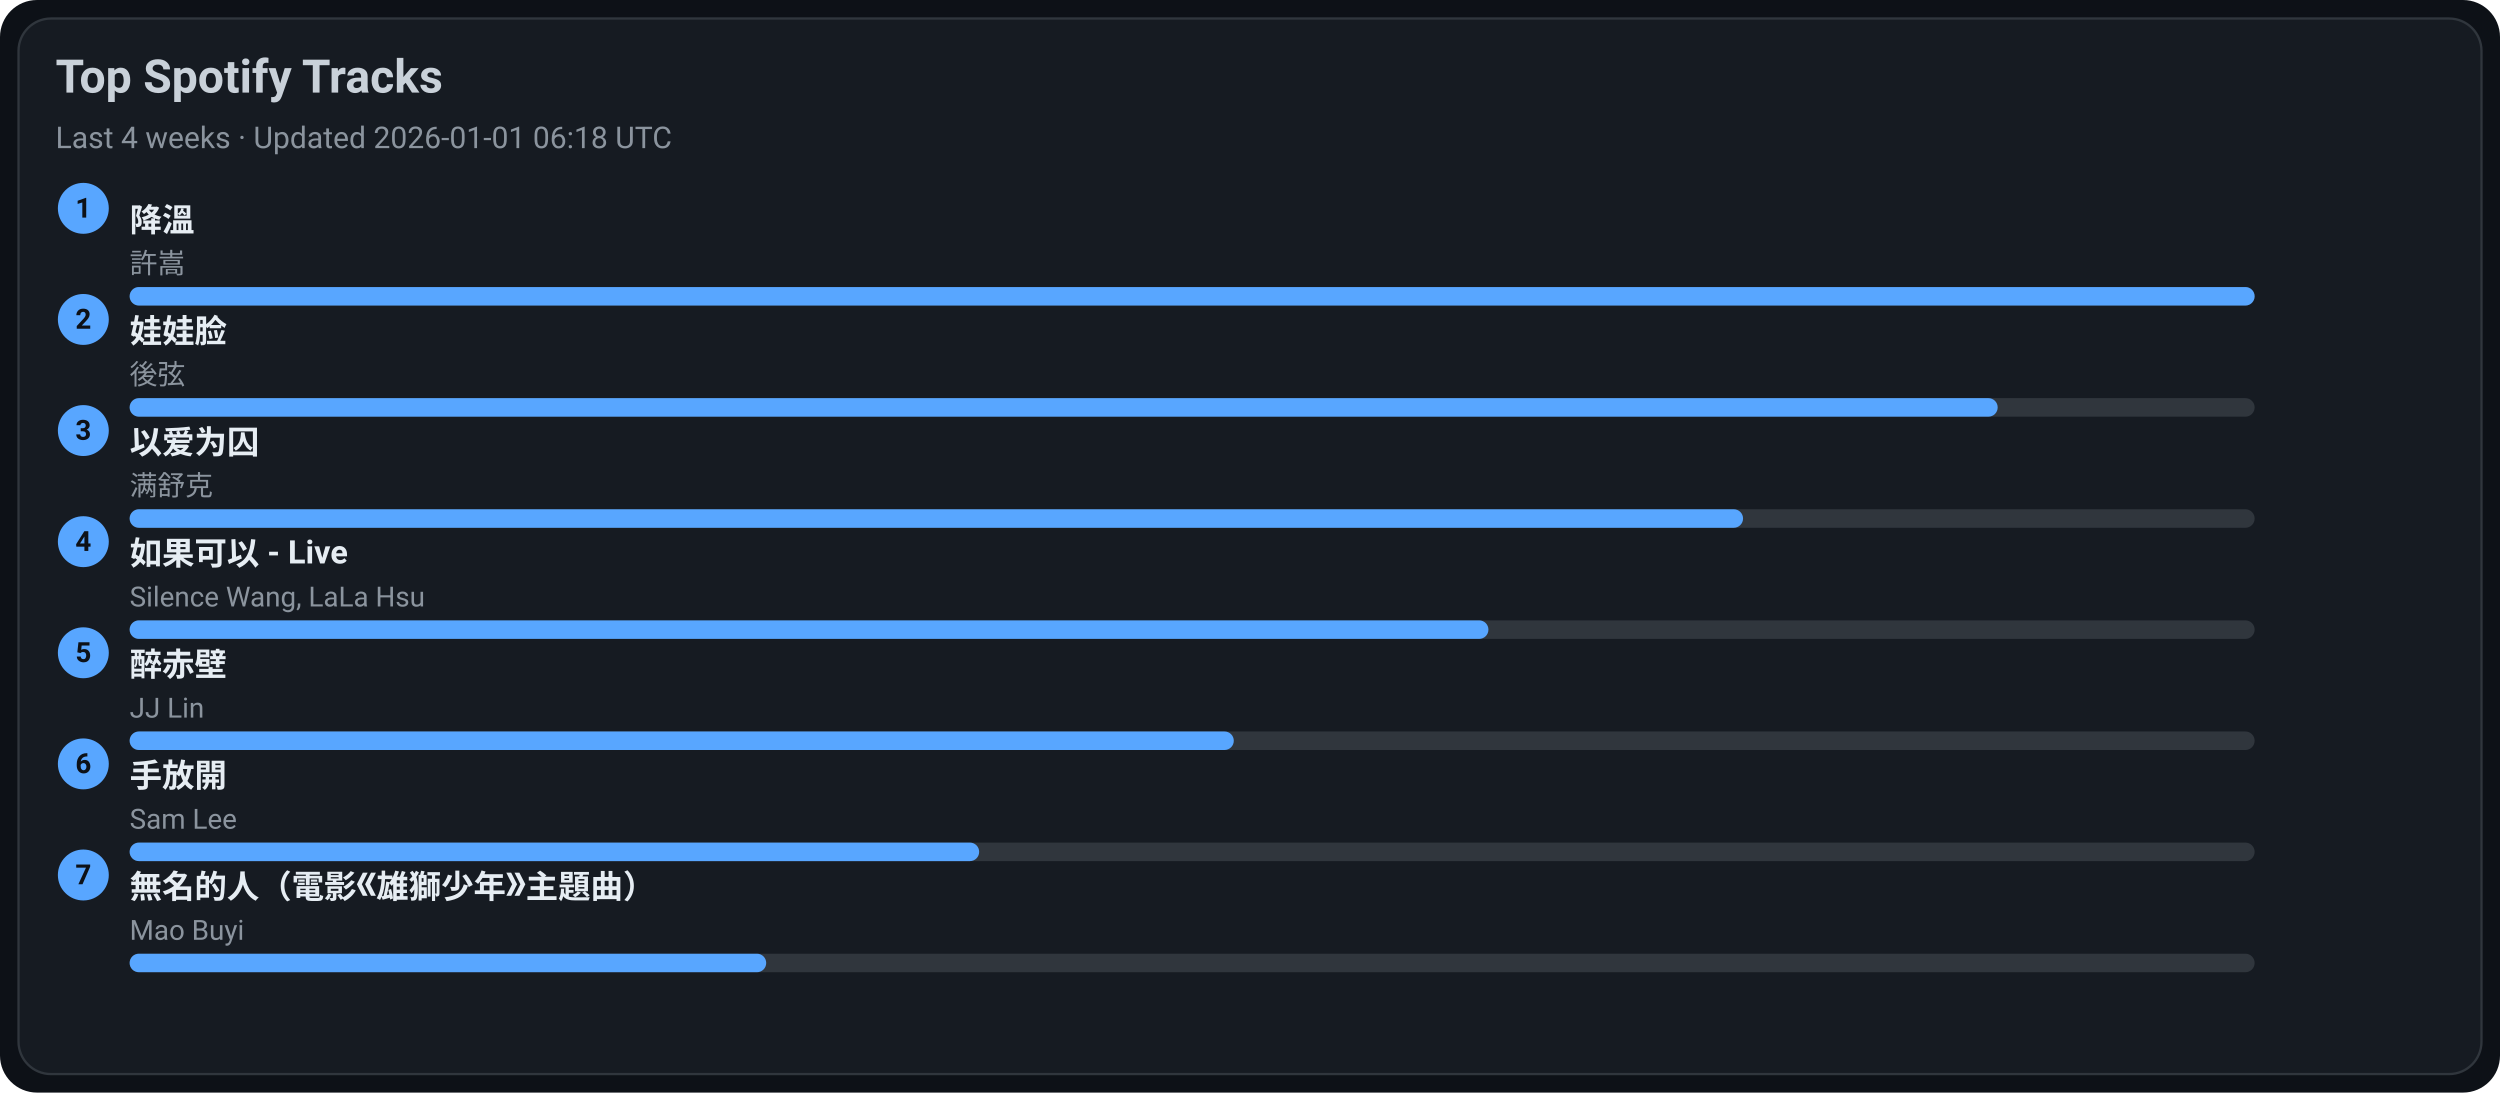
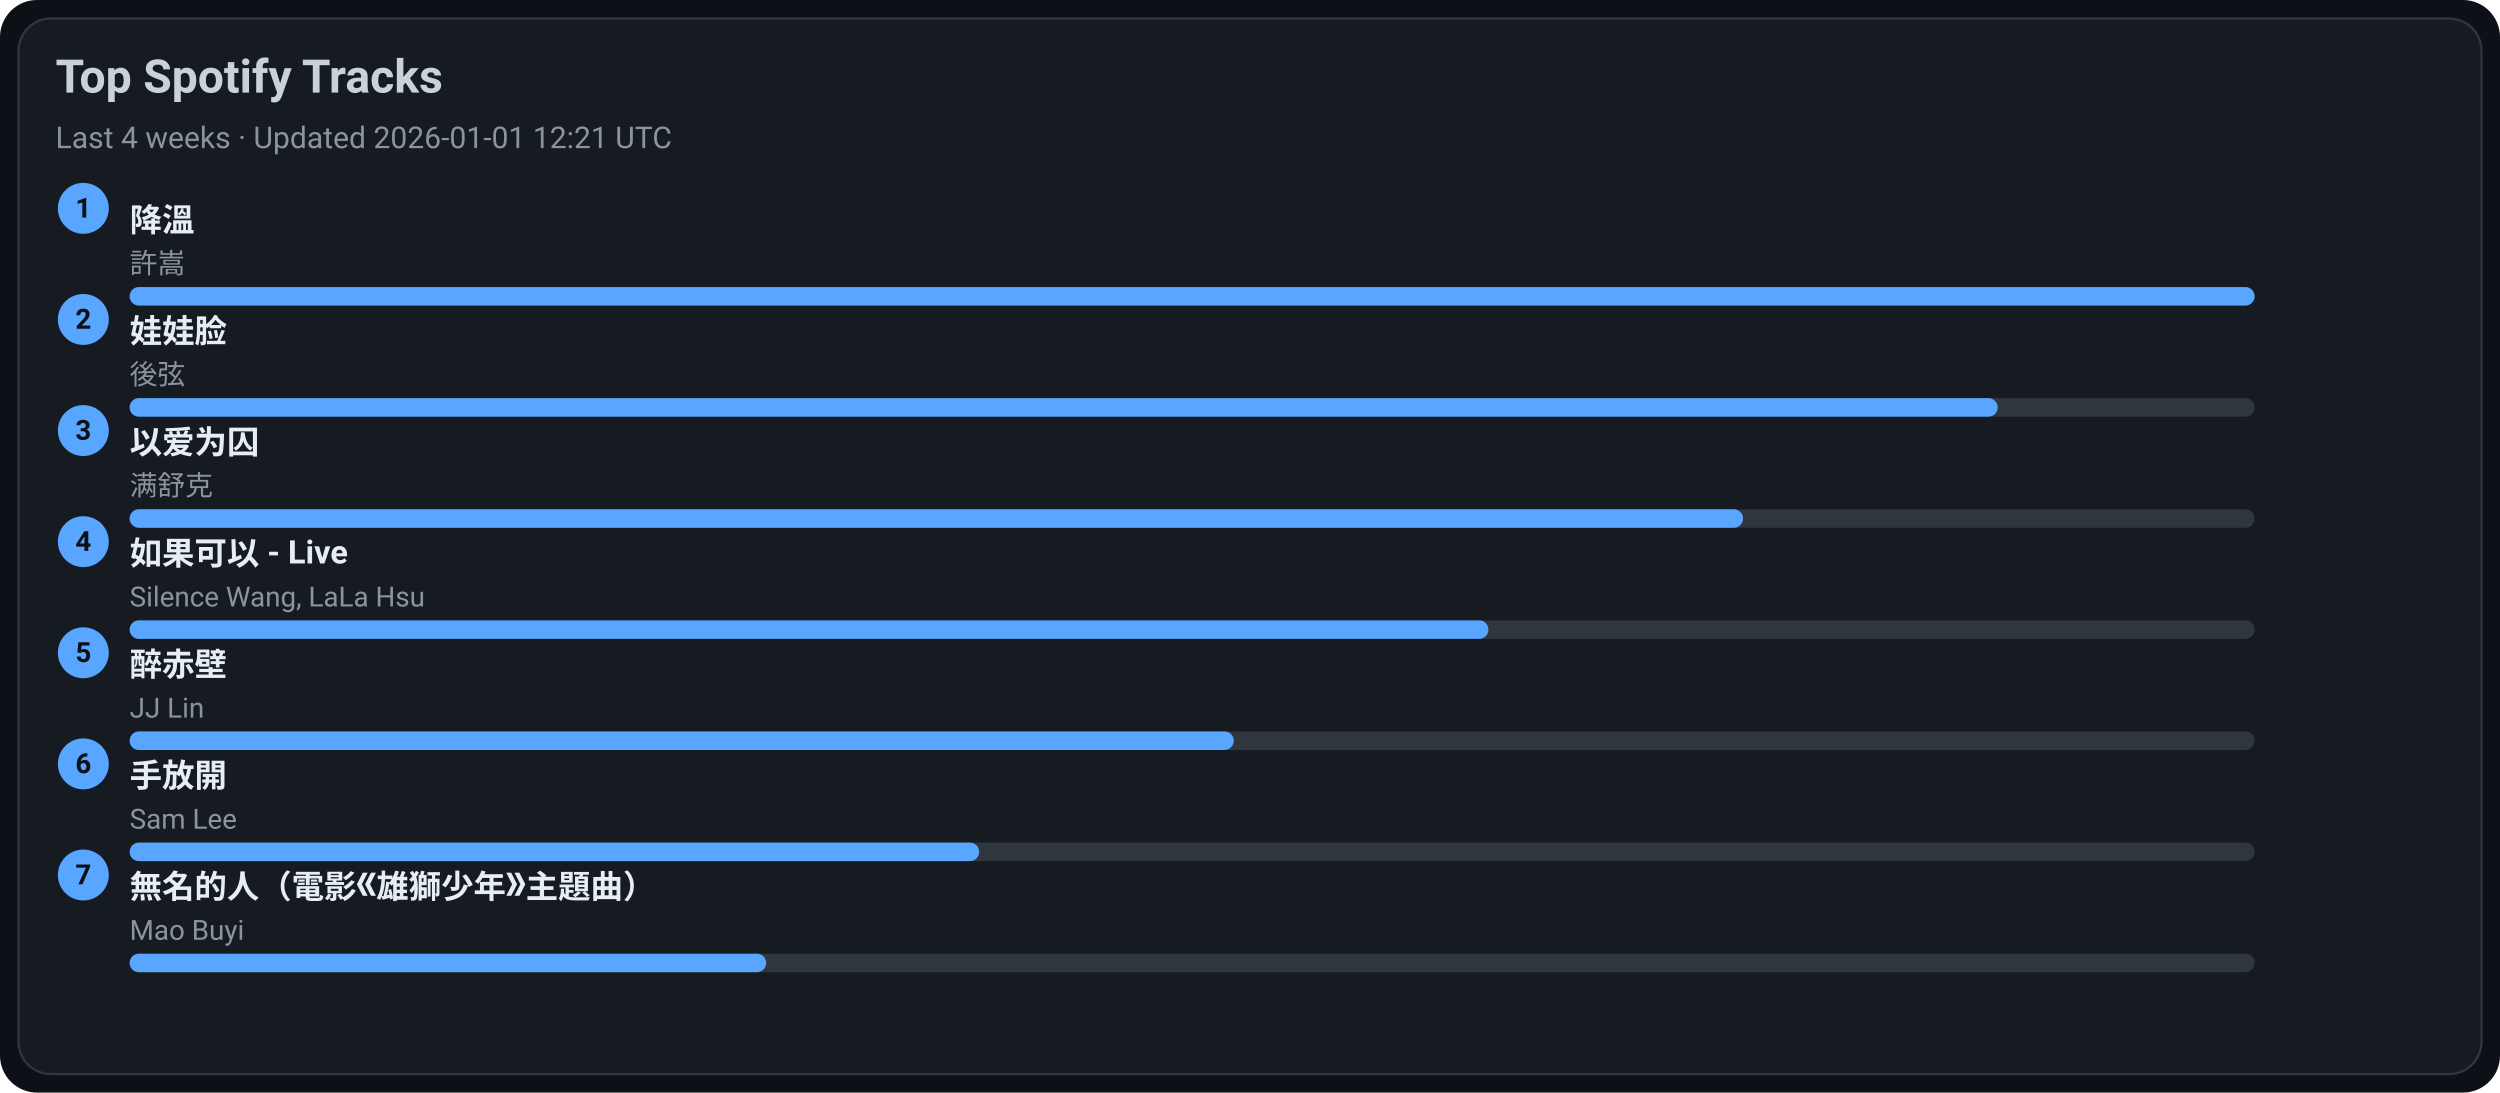
<svg xmlns="http://www.w3.org/2000/svg" width="1080" height="472" viewBox="0 0 1080 472">
  <style>text{font-family:-apple-system,BlinkMacSystemFont,Segoe UI,Roboto,Ubuntu,Helvetica Neue,Arial,Noto Sans,sans-serif}</style>
  <rect width="1080" height="472" rx="16" fill="#0d1117" />
  <rect x="8" y="8" width="1064" height="456" rx="14" fill="#161b22" stroke="#30363d" />
  <text x="24" y="40" font-size="20" fill="#c9d1d9" font-weight="600">Top Spotify Tracks</text>
-   <text x="24" y="64" font-size="13" fill="#8b949e">Last 4 weeks · Updated 2026-01-01 06:18 UTC</text>
+   <text x="24" y="64" font-size="13" fill="#8b949e">Last 4 weeks · Updated 2026-01-01 12:21 UTC</text>
  <circle cx="36" cy="90" r="11" fill="#58a6ff" />
  <text x="36" y="94" text-anchor="middle" font-size="12" fill="#0d1117" font-weight="700">1</text>
  <a href="https://open.spotify.com/track/2q9uhrOfyOnBa3oWR1PfYT" target="_blank" rel="noopener noreferrer">
    <text x="56" y="100" font-size="14" fill="#e6edf3" font-weight="600">降溫</text>
  </a>
  <text x="56" y="118" font-size="12" fill="#8b949e">許嵩</text>
  <rect x="56" y="124" width="918" height="8" rx="4" fill="#30363d" />
  <rect x="56" y="124" width="918" height="8" rx="4" fill="#58a6ff" />
  <circle cx="36" cy="138" r="11" fill="#58a6ff" />
  <text x="36" y="142" text-anchor="middle" font-size="12" fill="#0d1117" font-weight="700">2</text>
  <a href="https://open.spotify.com/track/08ouEICweFmqfgPJnRIQkE" target="_blank" rel="noopener noreferrer">
    <text x="56" y="148" font-size="14" fill="#e6edf3" font-weight="600">娃娃脸</text>
  </a>
  <text x="56" y="166" font-size="12" fill="#8b949e">後弦</text>
  <rect x="56" y="172" width="918" height="8" rx="4" fill="#30363d" />
  <rect x="56" y="172" width="807" height="8" rx="4" fill="#58a6ff" />
  <circle cx="36" cy="186" r="11" fill="#58a6ff" />
  <text x="36" y="190" text-anchor="middle" font-size="12" fill="#0d1117" font-weight="700">3</text>
  <a href="https://open.spotify.com/track/0RW2LEfGQK5BaIho6sSLqf" target="_blank" rel="noopener noreferrer">
    <text x="56" y="196" font-size="14" fill="#e6edf3" font-weight="600">以爱为囚</text>
  </a>
  <text x="56" y="214" font-size="12" fill="#8b949e">满舒克</text>
  <rect x="56" y="220" width="918" height="8" rx="4" fill="#30363d" />
  <rect x="56" y="220" width="697" height="8" rx="4" fill="#58a6ff" />
  <circle cx="36" cy="234" r="11" fill="#58a6ff" />
  <text x="36" y="238" text-anchor="middle" font-size="12" fill="#0d1117" font-weight="700">4</text>
  <a href="https://open.spotify.com/track/6IF65dJzfmPcX7jwDegwoo" target="_blank" rel="noopener noreferrer">
    <text x="56" y="244" font-size="14" fill="#e6edf3" font-weight="600">如果可以 - Live</text>
  </a>
  <text x="56" y="262" font-size="12" fill="#8b949e">Silence Wang, LaLa Hsu</text>
  <rect x="56" y="268" width="918" height="8" rx="4" fill="#30363d" />
  <rect x="56" y="268" width="587" height="8" rx="4" fill="#58a6ff" />
  <circle cx="36" cy="282" r="11" fill="#58a6ff" />
  <text x="36" y="286" text-anchor="middle" font-size="12" fill="#0d1117" font-weight="700">5</text>
  <a href="https://open.spotify.com/track/69lAYqbyHL1A0gctdLd9WV" target="_blank" rel="noopener noreferrer">
    <text x="56" y="292" font-size="14" fill="#e6edf3" font-weight="600">醉赤壁</text>
  </a>
  <text x="56" y="310" font-size="12" fill="#8b949e">JJ Lin</text>
  <rect x="56" y="316" width="918" height="8" rx="4" fill="#30363d" />
  <rect x="56" y="316" width="477" height="8" rx="4" fill="#58a6ff" />
  <circle cx="36" cy="330" r="11" fill="#58a6ff" />
  <text x="36" y="334" text-anchor="middle" font-size="12" fill="#0d1117" font-weight="700">6</text>
  <a href="https://open.spotify.com/track/2Dd9EXYXI2NNrLG61OtWQv" target="_blank" rel="noopener noreferrer">
    <text x="56" y="340" font-size="14" fill="#e6edf3" font-weight="600">手放開</text>
  </a>
  <text x="56" y="358" font-size="12" fill="#8b949e">Sam Lee</text>
  <rect x="56" y="364" width="918" height="8" rx="4" fill="#30363d" />
  <rect x="56" y="364" width="367" height="8" rx="4" fill="#58a6ff" />
  <circle cx="36" cy="378" r="11" fill="#58a6ff" />
  <text x="36" y="382" text-anchor="middle" font-size="12" fill="#0d1117" font-weight="700">7</text>
  <a href="https://open.spotify.com/track/72kP6AJqsEeSLkO640Tu7F" target="_blank" rel="noopener noreferrer">
    <text x="56" y="388" font-size="14" fill="#e6edf3" font-weight="600">無名的人（電影《雄獅少年》主題曲）</text>
  </a>
  <text x="56" y="406" font-size="12" fill="#8b949e">Mao Buyi</text>
  <rect x="56" y="412" width="918" height="8" rx="4" fill="#30363d" />
  <rect x="56" y="412" width="275" height="8" rx="4" fill="#58a6ff" />
</svg>
